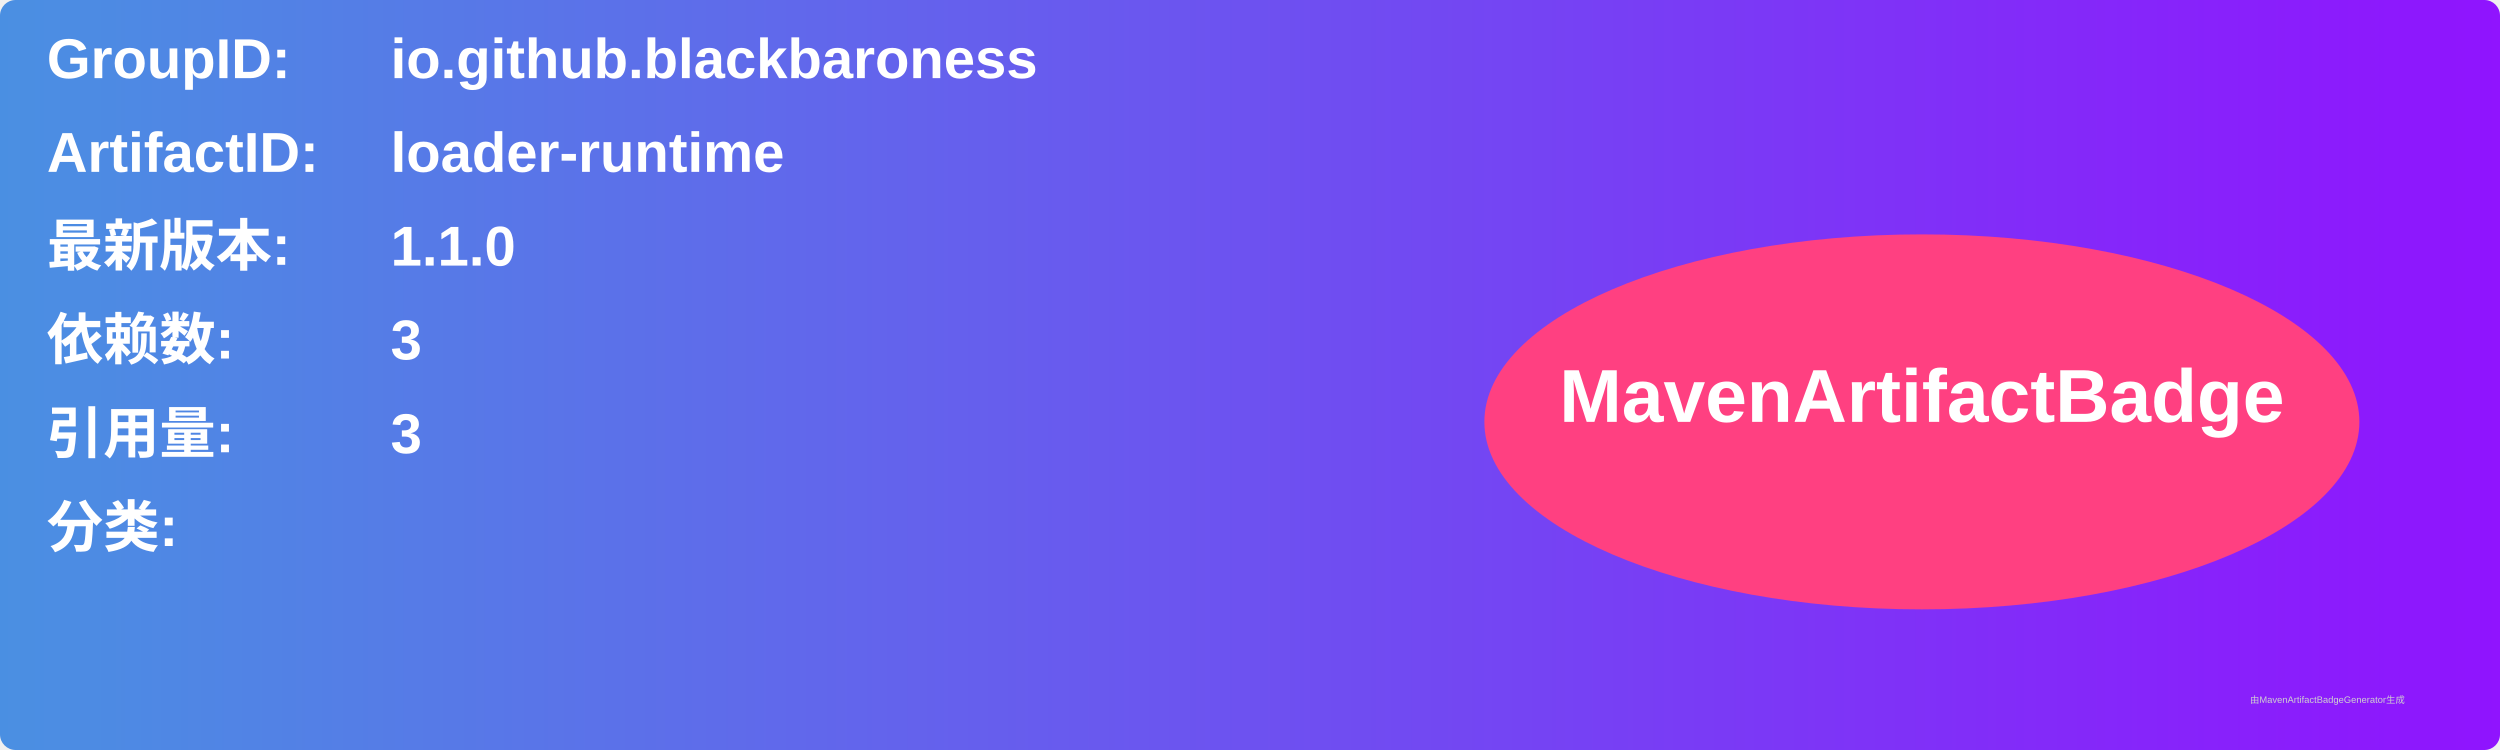
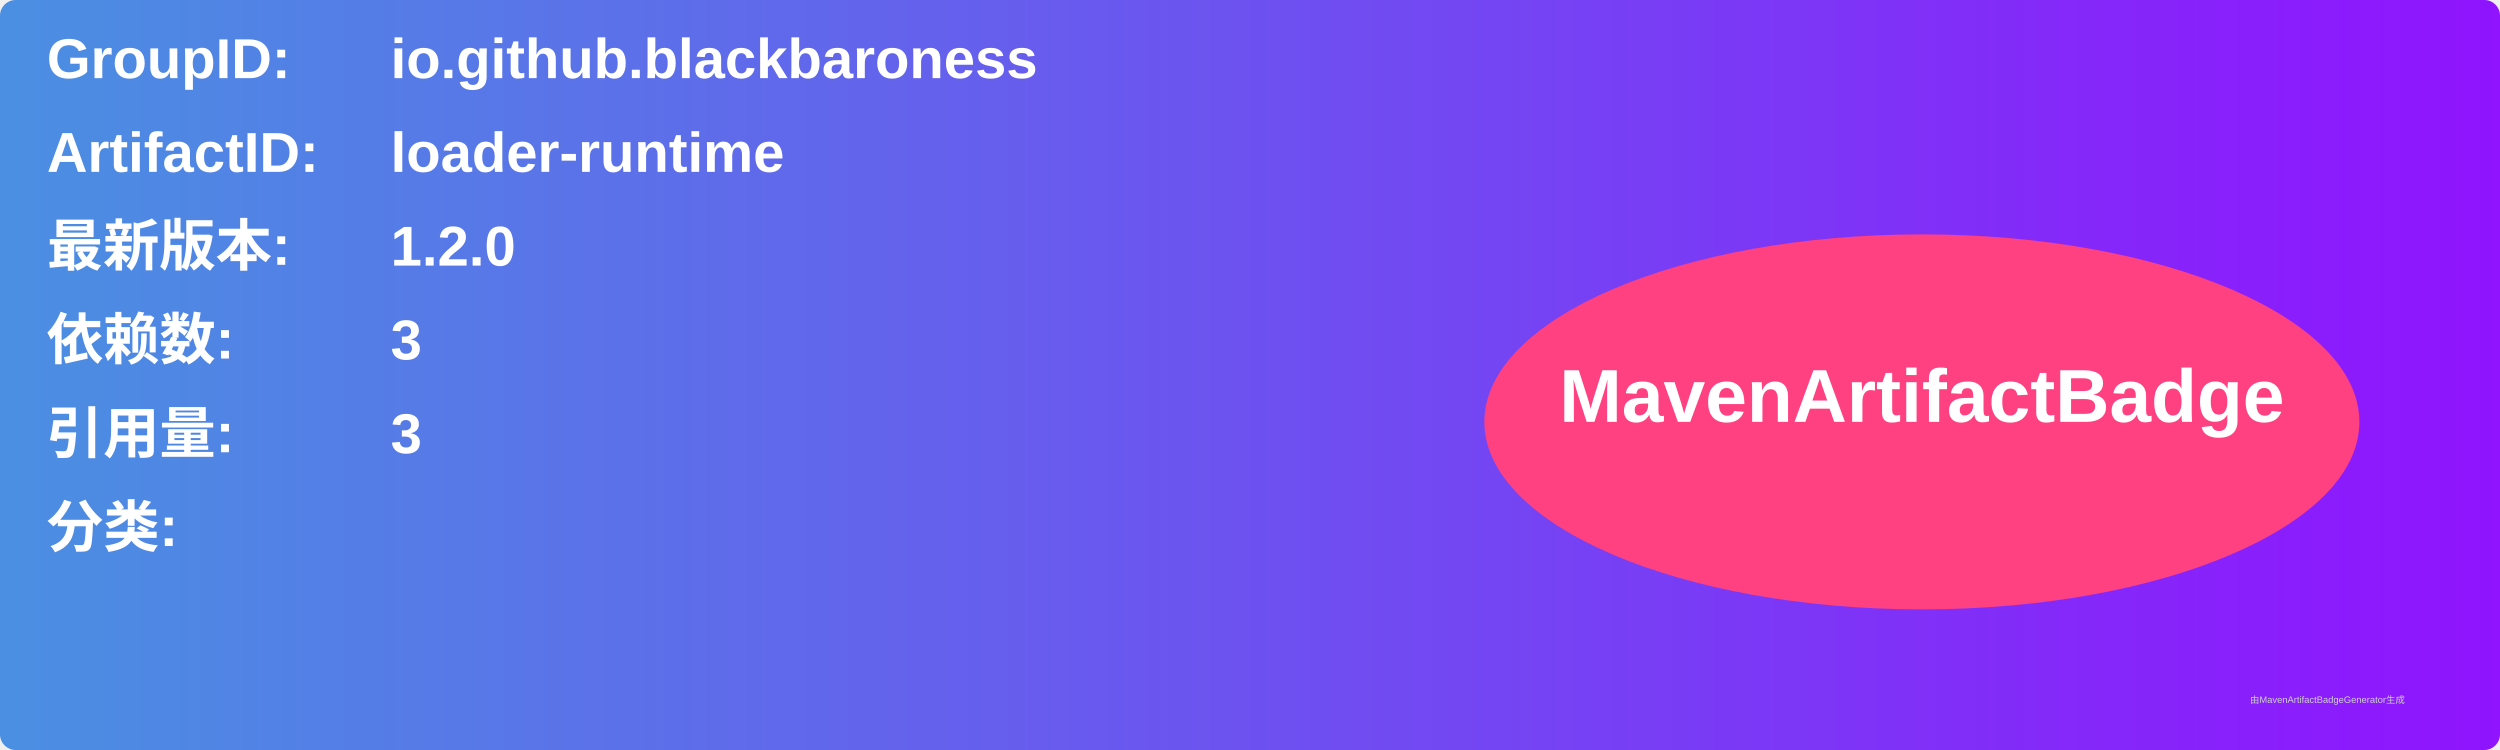
<svg xmlns="http://www.w3.org/2000/svg" width="800" height="240" viewBox="0 0 800 240">
  <linearGradient id="grad" x1="0%" y1="0%" x2="100%" y2="0%">
    <stop offset="0%" stop-color="#4a90e2" />
    <stop offset="100%" stop-color="#9013fe" />
  </linearGradient>
  <rect width="100%" height="100%" rx="5" ry="5" fill="url(#grad)" />
  <g transform="translate(15, 15)">
    <text x="0" y="10" font-family="Arial" font-size="18" fill="white" font-weight="bold" width="260">GroupID:</text>
    <text x="110" y="10" font-family="Arial" font-size="18" fill="white" font-weight="bold" width="460">io.github.blackbaroness</text>
    <text x="0" y="40" font-family="Arial" font-size="18" fill="white" font-weight="bold" width="260">ArtifactID:</text>
    <text x="110" y="40" font-family="Arial" font-size="18" fill="white" font-weight="bold" width="460">loader-runtime</text>
    <text x="0" y="70" font-family="Arial" font-size="18" fill="white" font-weight="bold">最新版本:</text>
    <text x="110" y="70" font-family="Arial" font-size="18" fill="white" font-weight="bold">
-       <tspan font-weight="bold">1.1.0</tspan>
+       <tspan font-weight="bold">1.2.0</tspan>
    </text>
    <text x="0" y="100" font-family="Arial" font-size="18" fill="white" font-weight="bold">依赖数: </text>
    <text x="110" y="100" font-family="Arial" font-size="18" fill="white">
      <tspan font-weight="bold">3</tspan>
    </text>
    <text x="0" y="130" font-family="Arial" font-size="18" fill="white" font-weight="bold">引用量: </text>
    <text x="110" y="130" font-family="Arial" font-size="18" fill="white">
      <tspan font-weight="bold">3</tspan>
    </text>
    <text x="0" y="160" font-family="Arial" font-size="18" fill="white" font-weight="bold">分类:</text>
    <text x="10" y="190" font-family="Arial" font-size="10" fill="white">
      <tspan font-weight="bold" />
    </text>
    <ellipse cx="600" cy="120" rx="140" ry="60" fill="#ff4081" />
    <text x="600" y="120" text-anchor="middle" font-family="Arial" font-size="24" fill="white" font-weight="bold">MavenArtifactBadge</text>
  </g>
  <text x="720" y="225" font-family="Arial" font-size="3" fill="#d0d0d0">由MavenArtifactBadgeGenerator生成</text>
</svg>
